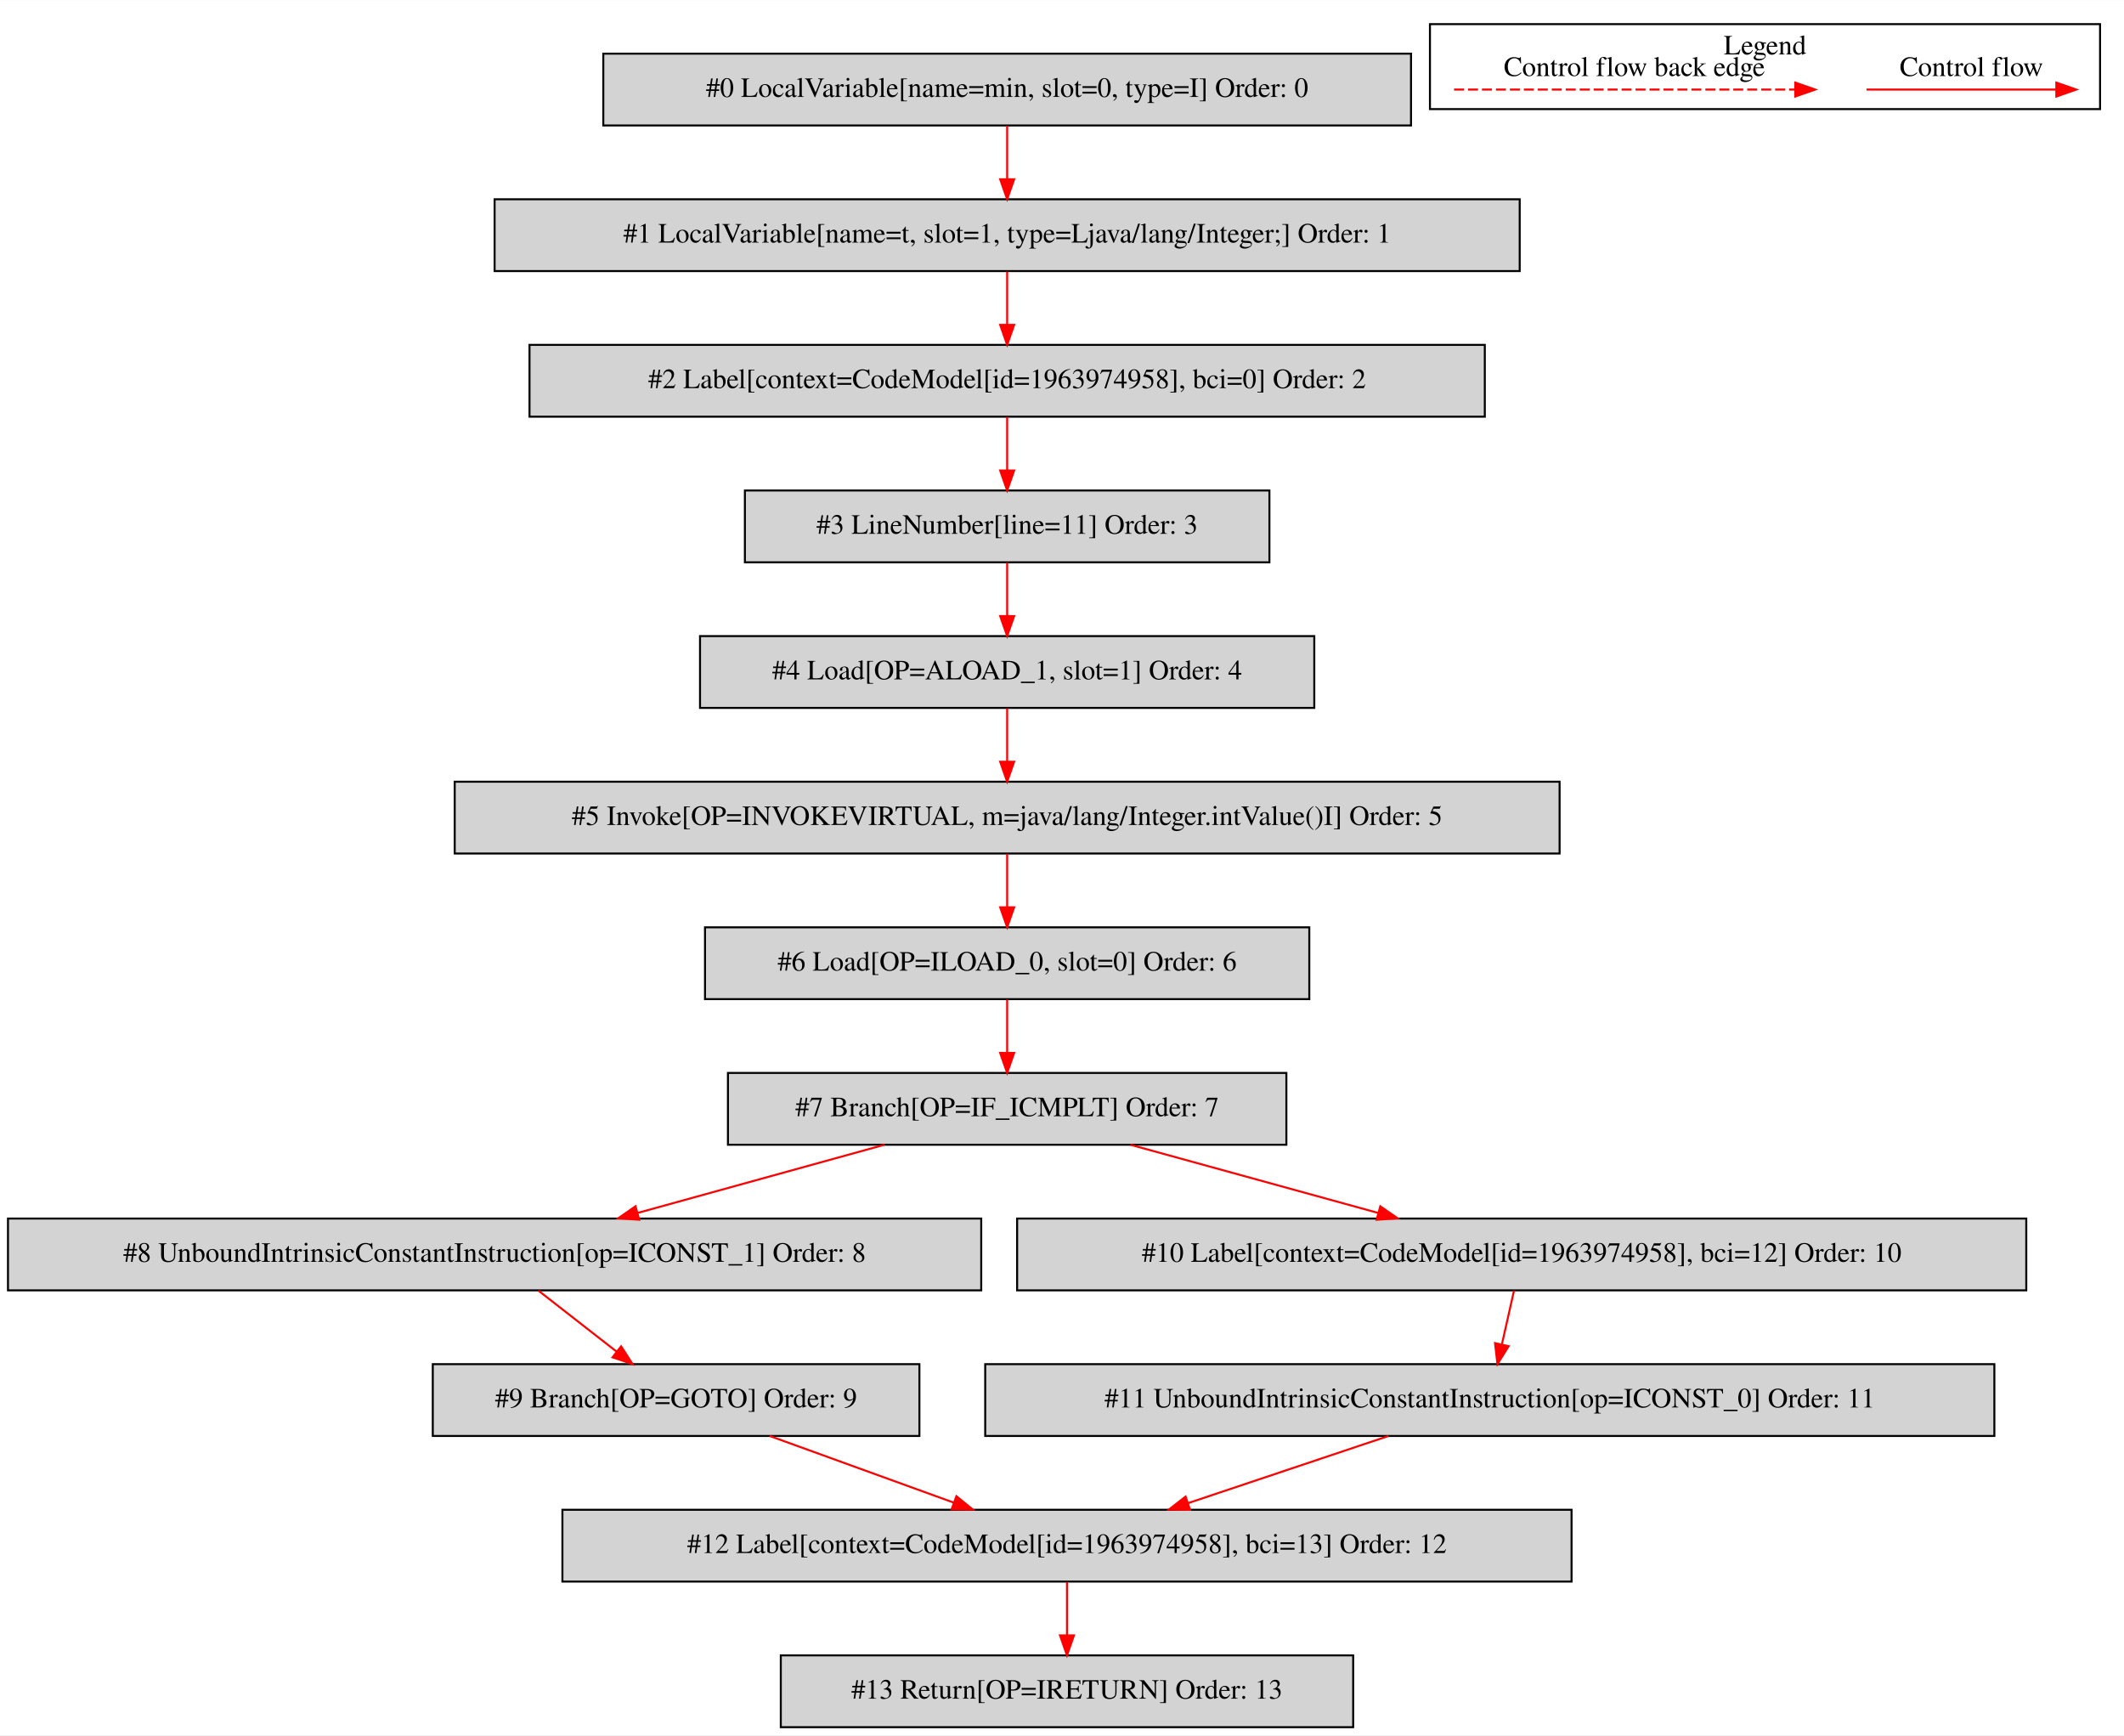
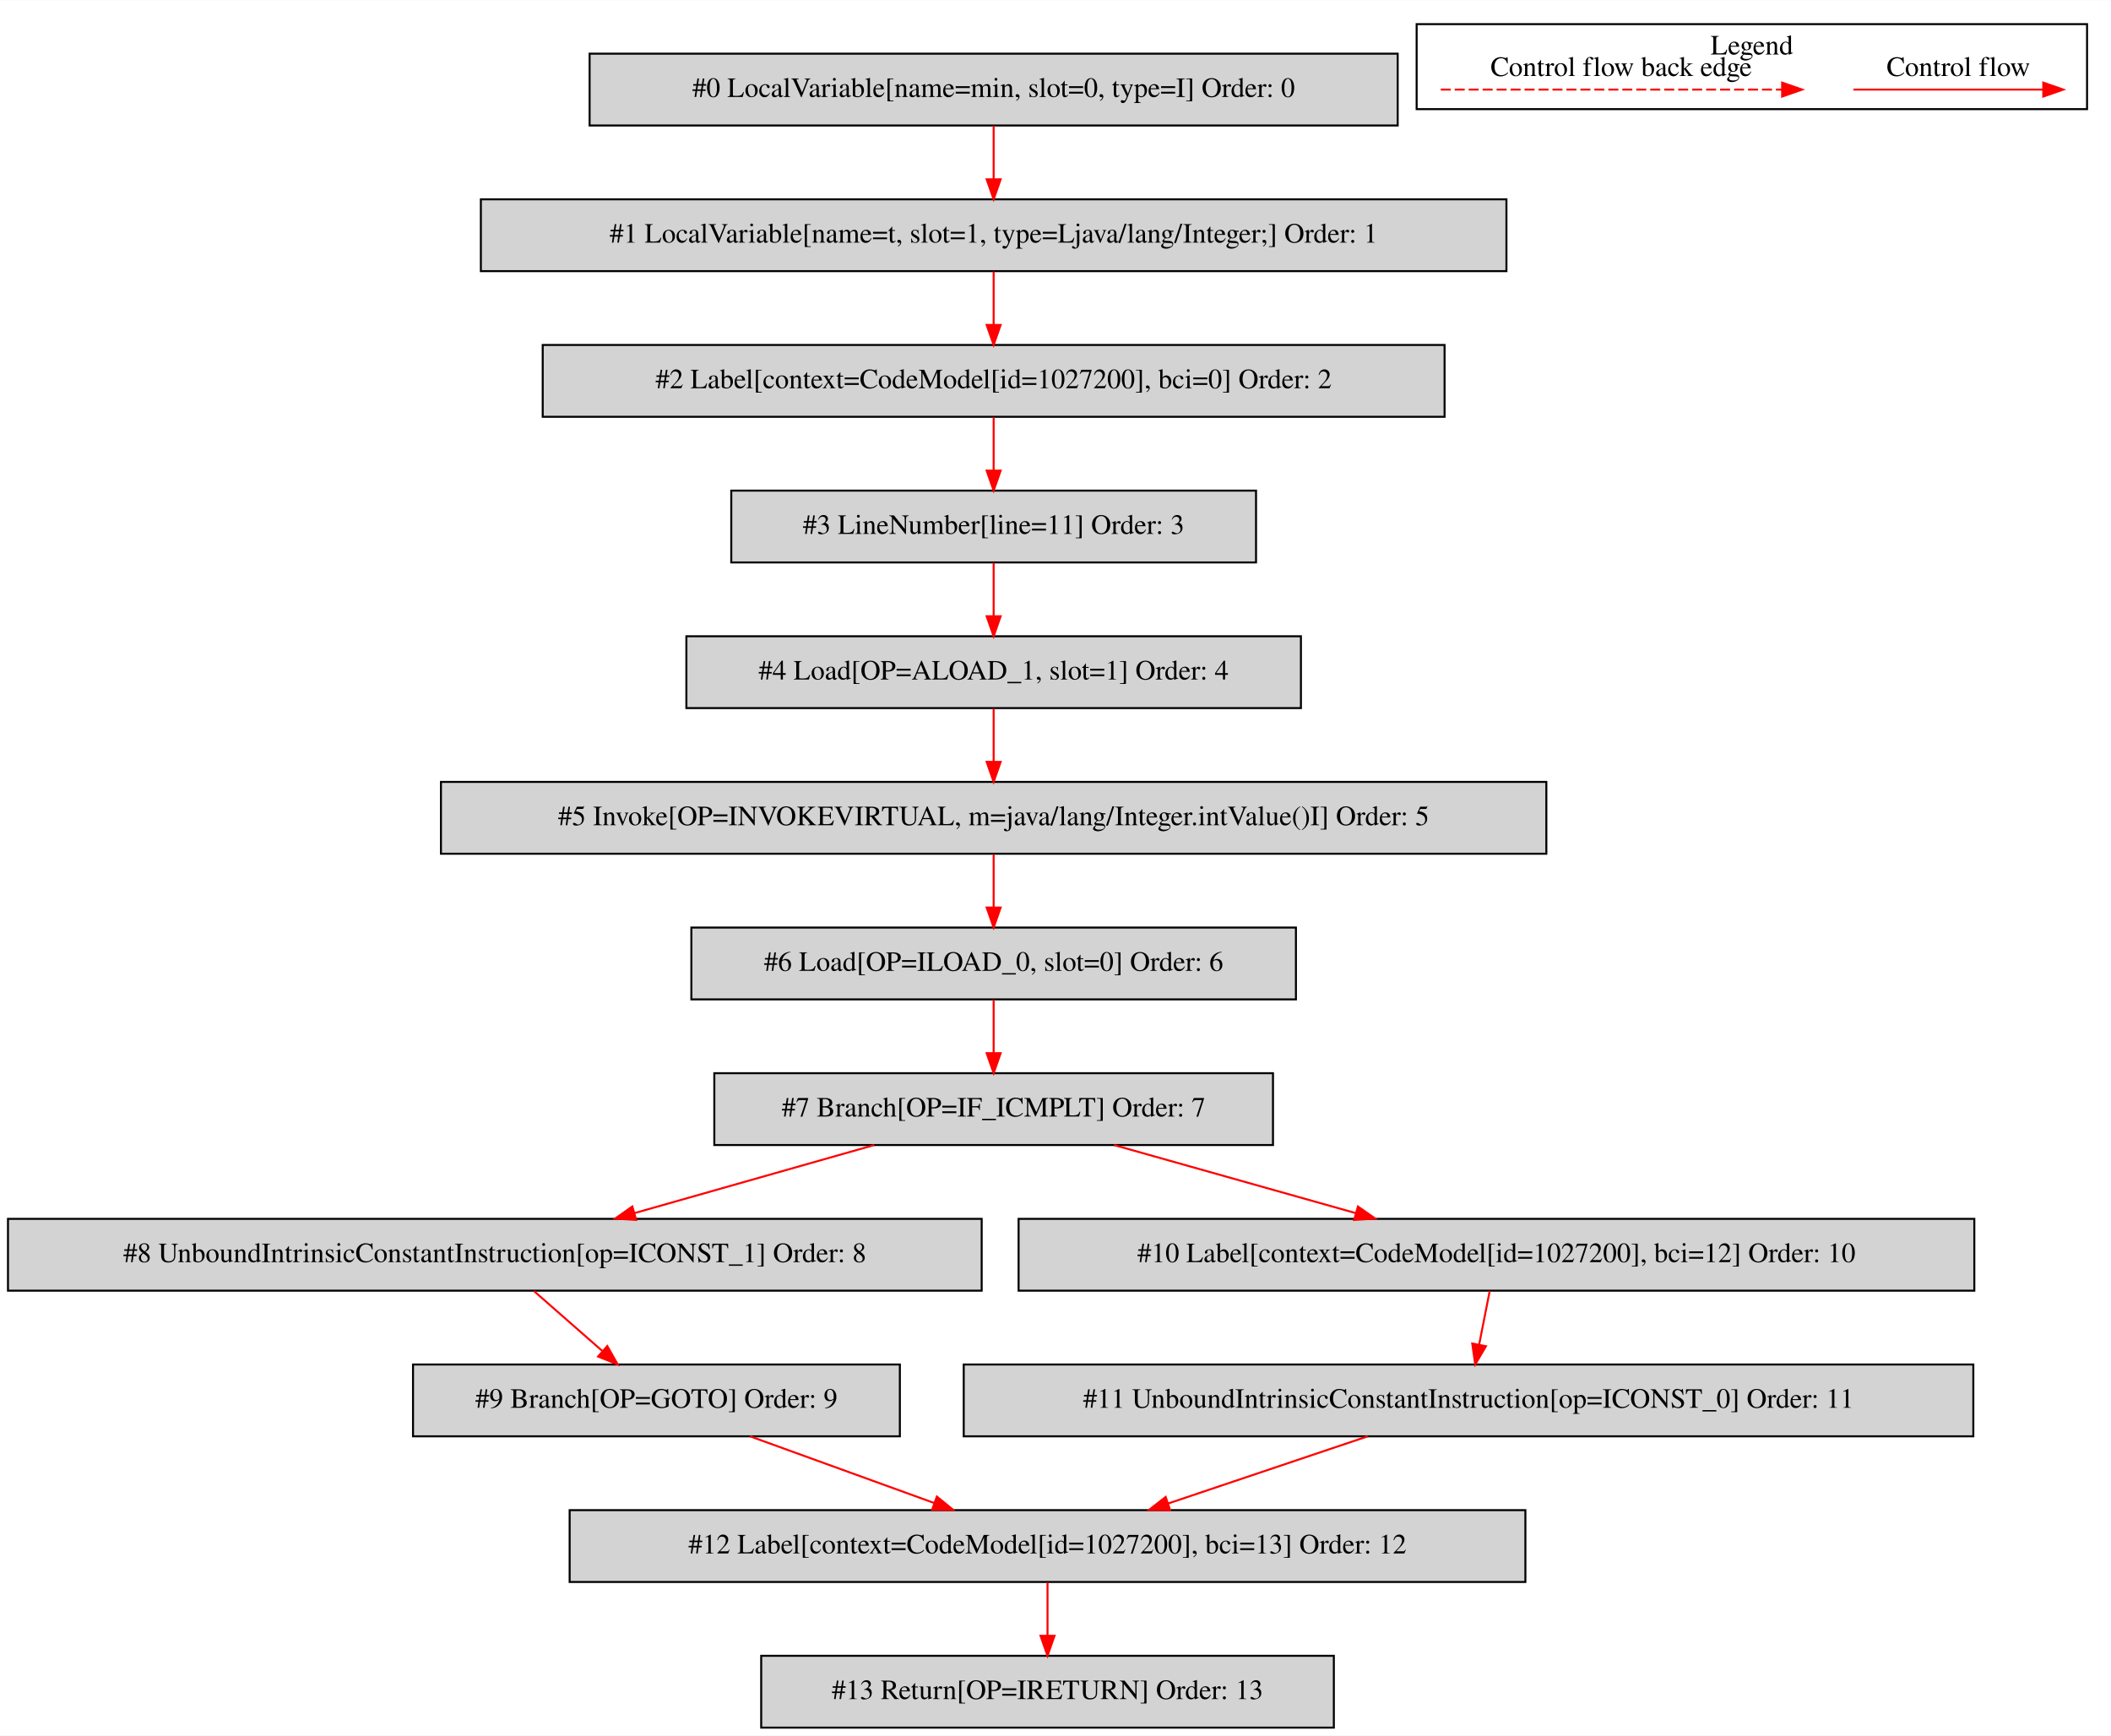
- <svg xmlns="http://www.w3.org/2000/svg" width="1065pt" height="870pt" viewBox="0.00 0.00 1065.00 869.80">
+ <svg xmlns="http://www.w3.org/2000/svg" width="1058pt" height="870pt" viewBox="0.00 0.00 1058.00 869.80">
  <g id="graph0" class="graph" transform="scale(1 1) rotate(0) translate(4 865.8)">
-     <polygon fill="white" stroke="transparent" points="-4,4 -4,-865.8 1061,-865.8 1061,4 -4,4" />
+     <polygon fill="white" stroke="transparent" points="-4,4 -4,-865.8 1054,-865.8 1054,4 -4,4" />
    <g id="clust1" class="cluster">
-       <polygon fill="none" stroke="black" points="713,-811.2 713,-853.8 1049,-853.8 1049,-811.2 713,-811.2" />
-       <text text-anchor="middle" x="881" y="-838.6" font-family="Times,serif" font-size="14.00">Legend</text>
+       <polygon fill="none" stroke="black" points="706,-811.2 706,-853.8 1042,-853.8 1042,-811.2 706,-811.2" />
+       <text text-anchor="middle" x="874" y="-838.6" font-family="Times,serif" font-size="14.00">Legend</text>
    </g>
    <g id="node1" class="node">
-       <polygon fill="lightgrey" stroke="black" points="703.5,-839 298.5,-839 298.5,-803 703.5,-803 703.5,-839" />
-       <text text-anchor="middle" x="501" y="-817.3" font-family="Times,serif" font-size="14.00">#0 LocalVariable[name=min, slot=0, type=I] Order: 0</text>
+       <polygon fill="lightgrey" stroke="black" points="696.5,-839 291.5,-839 291.5,-803 696.5,-803 696.5,-839" />
+       <text text-anchor="middle" x="494" y="-817.3" font-family="Times,serif" font-size="14.00">#0 LocalVariable[name=min, slot=0, type=I] Order: 0</text>
    </g>
    <g id="node2" class="node">
-       <polygon fill="lightgrey" stroke="black" points="758,-766 244,-766 244,-730 758,-730 758,-766" />
-       <text text-anchor="middle" x="501" y="-744.3" font-family="Times,serif" font-size="14.00">#1 LocalVariable[name=t, slot=1, type=Ljava/lang/Integer;] Order: 1</text>
+       <polygon fill="lightgrey" stroke="black" points="751,-766 237,-766 237,-730 751,-730 751,-766" />
+       <text text-anchor="middle" x="494" y="-744.3" font-family="Times,serif" font-size="14.00">#1 LocalVariable[name=t, slot=1, type=Ljava/lang/Integer;] Order: 1</text>
    </g>
    <g id="edge1" class="edge">
-       <path fill="none" stroke="red" d="M501,-802.81C501,-794.79 501,-785.05 501,-776.07" />
-       <polygon fill="red" stroke="red" points="504.5,-776.03 501,-766.03 497.5,-776.03 504.5,-776.03" />
+       <path fill="none" stroke="red" d="M494,-802.81C494,-794.79 494,-785.05 494,-776.07" />
+       <polygon fill="red" stroke="red" points="497.5,-776.03 494,-766.03 490.5,-776.03 497.5,-776.03" />
    </g>
    <g id="node3" class="node">
-       <polygon fill="lightgrey" stroke="black" points="740.5,-693 261.5,-693 261.5,-657 740.5,-657 740.5,-693" />
-       <text text-anchor="middle" x="501" y="-671.3" font-family="Times,serif" font-size="14.00">#2 Label[context=CodeModel[id=1963974958], bci=0] Order: 2</text>
+       <polygon fill="lightgrey" stroke="black" points="720,-693 268,-693 268,-657 720,-657 720,-693" />
+       <text text-anchor="middle" x="494" y="-671.3" font-family="Times,serif" font-size="14.00">#2 Label[context=CodeModel[id=1027200], bci=0] Order: 2</text>
    </g>
    <g id="edge2" class="edge">
-       <path fill="none" stroke="red" d="M501,-729.81C501,-721.79 501,-712.05 501,-703.07" />
-       <polygon fill="red" stroke="red" points="504.5,-703.03 501,-693.03 497.5,-703.03 504.5,-703.03" />
+       <path fill="none" stroke="red" d="M494,-729.81C494,-721.79 494,-712.05 494,-703.07" />
+       <polygon fill="red" stroke="red" points="497.5,-703.03 494,-693.03 490.5,-703.03 497.5,-703.03" />
    </g>
    <g id="node4" class="node">
-       <polygon fill="lightgrey" stroke="black" points="632.5,-620 369.5,-620 369.5,-584 632.5,-584 632.5,-620" />
-       <text text-anchor="middle" x="501" y="-598.3" font-family="Times,serif" font-size="14.00">#3 LineNumber[line=11] Order: 3</text>
+       <polygon fill="lightgrey" stroke="black" points="625.5,-620 362.5,-620 362.5,-584 625.5,-584 625.5,-620" />
+       <text text-anchor="middle" x="494" y="-598.3" font-family="Times,serif" font-size="14.00">#3 LineNumber[line=11] Order: 3</text>
    </g>
    <g id="edge3" class="edge">
-       <path fill="none" stroke="red" d="M501,-656.81C501,-648.79 501,-639.05 501,-630.07" />
-       <polygon fill="red" stroke="red" points="504.5,-630.03 501,-620.03 497.5,-630.03 504.5,-630.03" />
+       <path fill="none" stroke="red" d="M494,-656.81C494,-648.79 494,-639.05 494,-630.07" />
+       <polygon fill="red" stroke="red" points="497.5,-630.03 494,-620.03 490.5,-630.03 497.5,-630.03" />
    </g>
    <g id="node5" class="node">
-       <polygon fill="lightgrey" stroke="black" points="655,-547 347,-547 347,-511 655,-511 655,-547" />
-       <text text-anchor="middle" x="501" y="-525.3" font-family="Times,serif" font-size="14.00">#4 Load[OP=ALOAD_1, slot=1] Order: 4</text>
+       <polygon fill="lightgrey" stroke="black" points="648,-547 340,-547 340,-511 648,-511 648,-547" />
+       <text text-anchor="middle" x="494" y="-525.3" font-family="Times,serif" font-size="14.00">#4 Load[OP=ALOAD_1, slot=1] Order: 4</text>
    </g>
    <g id="edge4" class="edge">
-       <path fill="none" stroke="red" d="M501,-583.81C501,-575.79 501,-566.05 501,-557.07" />
-       <polygon fill="red" stroke="red" points="504.5,-557.03 501,-547.03 497.5,-557.03 504.5,-557.03" />
+       <path fill="none" stroke="red" d="M494,-583.81C494,-575.79 494,-566.05 494,-557.07" />
+       <polygon fill="red" stroke="red" points="497.5,-557.03 494,-547.03 490.5,-557.03 497.5,-557.03" />
    </g>
    <g id="node6" class="node">
-       <polygon fill="lightgrey" stroke="black" points="778,-474 224,-474 224,-438 778,-438 778,-474" />
-       <text text-anchor="middle" x="501" y="-452.3" font-family="Times,serif" font-size="14.00">#5 Invoke[OP=INVOKEVIRTUAL, m=java/lang/Integer.intValue()I] Order: 5</text>
+       <polygon fill="lightgrey" stroke="black" points="771,-474 217,-474 217,-438 771,-438 771,-474" />
+       <text text-anchor="middle" x="494" y="-452.3" font-family="Times,serif" font-size="14.00">#5 Invoke[OP=INVOKEVIRTUAL, m=java/lang/Integer.intValue()I] Order: 5</text>
    </g>
    <g id="edge5" class="edge">
-       <path fill="none" stroke="red" d="M501,-510.81C501,-502.79 501,-493.05 501,-484.07" />
-       <polygon fill="red" stroke="red" points="504.5,-484.03 501,-474.03 497.5,-484.03 504.5,-484.03" />
+       <path fill="none" stroke="red" d="M494,-510.81C494,-502.79 494,-493.05 494,-484.07" />
+       <polygon fill="red" stroke="red" points="497.5,-484.03 494,-474.03 490.5,-484.03 497.5,-484.03" />
    </g>
    <g id="node7" class="node">
-       <polygon fill="lightgrey" stroke="black" points="652.5,-401 349.5,-401 349.5,-365 652.5,-365 652.5,-401" />
-       <text text-anchor="middle" x="501" y="-379.3" font-family="Times,serif" font-size="14.00">#6 Load[OP=ILOAD_0, slot=0] Order: 6</text>
+       <polygon fill="lightgrey" stroke="black" points="645.5,-401 342.5,-401 342.5,-365 645.5,-365 645.5,-401" />
+       <text text-anchor="middle" x="494" y="-379.3" font-family="Times,serif" font-size="14.00">#6 Load[OP=ILOAD_0, slot=0] Order: 6</text>
    </g>
    <g id="edge6" class="edge">
-       <path fill="none" stroke="red" d="M501,-437.81C501,-429.79 501,-420.05 501,-411.07" />
-       <polygon fill="red" stroke="red" points="504.5,-411.03 501,-401.03 497.5,-411.03 504.5,-411.03" />
+       <path fill="none" stroke="red" d="M494,-437.81C494,-429.79 494,-420.05 494,-411.07" />
+       <polygon fill="red" stroke="red" points="497.5,-411.03 494,-401.03 490.5,-411.03 497.5,-411.03" />
    </g>
    <g id="node8" class="node">
-       <polygon fill="lightgrey" stroke="black" points="641,-328 361,-328 361,-292 641,-292 641,-328" />
-       <text text-anchor="middle" x="501" y="-306.3" font-family="Times,serif" font-size="14.00">#7 Branch[OP=IF_ICMPLT] Order: 7</text>
+       <polygon fill="lightgrey" stroke="black" points="634,-328 354,-328 354,-292 634,-292 634,-328" />
+       <text text-anchor="middle" x="494" y="-306.3" font-family="Times,serif" font-size="14.00">#7 Branch[OP=IF_ICMPLT] Order: 7</text>
    </g>
    <g id="edge7" class="edge">
-       <path fill="none" stroke="red" d="M501,-364.81C501,-356.79 501,-347.05 501,-338.07" />
-       <polygon fill="red" stroke="red" points="504.5,-338.03 501,-328.03 497.5,-338.03 504.5,-338.03" />
+       <path fill="none" stroke="red" d="M494,-364.81C494,-356.79 494,-347.05 494,-338.07" />
+       <polygon fill="red" stroke="red" points="497.5,-338.03 494,-328.03 490.5,-338.03 497.5,-338.03" />
    </g>
    <g id="node9" class="node">
      <polygon fill="lightgrey" stroke="black" points="488,-255 0,-255 0,-219 488,-219 488,-255" />
      <text text-anchor="middle" x="244" y="-233.3" font-family="Times,serif" font-size="14.00">#8 UnboundIntrinsicConstantInstruction[op=ICONST_1] Order: 8</text>
    </g>
    <g id="edge8" class="edge">
-       <path fill="none" stroke="red" d="M439.44,-291.99C402.21,-281.71 354.57,-268.55 315.64,-257.79" />
-       <polygon fill="red" stroke="red" points="316.52,-254.4 305.95,-255.11 314.65,-261.15 316.52,-254.4" />
+       <path fill="none" stroke="red" d="M434.12,-291.99C398.05,-281.75 351.95,-268.66 314.17,-257.93" />
+       <polygon fill="red" stroke="red" points="314.83,-254.48 304.26,-255.11 312.92,-261.21 314.83,-254.48" />
    </g>
    <g id="node11" class="node">
-       <polygon fill="lightgrey" stroke="black" points="1012,-255 506,-255 506,-219 1012,-219 1012,-255" />
-       <text text-anchor="middle" x="759" y="-233.3" font-family="Times,serif" font-size="14.00">#10 Label[context=CodeModel[id=1963974958], bci=12] Order: 10</text>
+       <polygon fill="lightgrey" stroke="black" points="985.5,-255 506.5,-255 506.5,-219 985.5,-219 985.5,-255" />
+       <text text-anchor="middle" x="746" y="-233.3" font-family="Times,serif" font-size="14.00">#10 Label[context=CodeModel[id=1027200], bci=12] Order: 10</text>
    </g>
    <g id="edge10" class="edge">
-       <path fill="none" stroke="red" d="M562.8,-291.99C600.18,-281.71 648,-268.55 687.08,-257.79" />
-       <polygon fill="red" stroke="red" points="688.1,-261.14 696.81,-255.11 686.24,-254.39 688.1,-261.14" />
+       <path fill="none" stroke="red" d="M554.36,-291.99C590.72,-281.75 637.19,-268.66 675.27,-257.93" />
+       <polygon fill="red" stroke="red" points="676.58,-261.19 685.26,-255.11 674.68,-254.46 676.58,-261.19" />
    </g>
    <g id="node10" class="node">
-       <polygon fill="lightgrey" stroke="black" points="457,-182 213,-182 213,-146 457,-146 457,-182" />
-       <text text-anchor="middle" x="335" y="-160.3" font-family="Times,serif" font-size="14.00">#9 Branch[OP=GOTO] Order: 9</text>
+       <polygon fill="lightgrey" stroke="black" points="447,-182 203,-182 203,-146 447,-146 447,-182" />
+       <text text-anchor="middle" x="325" y="-160.3" font-family="Times,serif" font-size="14.00">#9 Branch[OP=GOTO] Order: 9</text>
    </g>
    <g id="edge9" class="edge">
-       <path fill="none" stroke="red" d="M266.03,-218.81C277.77,-209.66 292.37,-198.26 305.12,-188.32" />
-       <polygon fill="red" stroke="red" points="307.44,-190.94 313.17,-182.03 303.14,-185.42 307.44,-190.94" />
+       <path fill="none" stroke="red" d="M263.61,-218.81C273.86,-209.83 286.56,-198.69 297.75,-188.89" />
+       <polygon fill="red" stroke="red" points="300.36,-191.25 305.57,-182.03 295.75,-185.99 300.36,-191.25" />
    </g>
    <g id="node13" class="node">
-       <polygon fill="lightgrey" stroke="black" points="784,-109 278,-109 278,-73 784,-73 784,-109" />
-       <text text-anchor="middle" x="531" y="-87.3" font-family="Times,serif" font-size="14.00">#12 Label[context=CodeModel[id=1963974958], bci=13] Order: 12</text>
+       <polygon fill="lightgrey" stroke="black" points="760.5,-109 281.5,-109 281.5,-73 760.5,-73 760.5,-109" />
+       <text text-anchor="middle" x="521" y="-87.3" font-family="Times,serif" font-size="14.00">#12 Label[context=CodeModel[id=1027200], bci=13] Order: 12</text>
    </g>
    <g id="edge12" class="edge">
-       <path fill="none" stroke="red" d="M381.95,-145.99C409.62,-135.97 444.84,-123.21 474.09,-112.62" />
-       <polygon fill="red" stroke="red" points="475.55,-115.81 483.76,-109.11 473.16,-109.23 475.55,-115.81" />
+       <path fill="none" stroke="red" d="M371.95,-145.99C399.62,-135.97 434.84,-123.21 464.09,-112.62" />
+       <polygon fill="red" stroke="red" points="465.55,-115.81 473.76,-109.11 463.16,-109.23 465.55,-115.81" />
    </g>
    <g id="node12" class="node">
-       <polygon fill="lightgrey" stroke="black" points="996,-182 490,-182 490,-146 996,-146 996,-182" />
-       <text text-anchor="middle" x="743" y="-160.3" font-family="Times,serif" font-size="14.00">#11 UnboundIntrinsicConstantInstruction[op=ICONST_0] Order: 11</text>
+       <polygon fill="lightgrey" stroke="black" points="985,-182 479,-182 479,-146 985,-146 985,-182" />
+       <text text-anchor="middle" x="732" y="-160.3" font-family="Times,serif" font-size="14.00">#11 UnboundIntrinsicConstantInstruction[op=ICONST_0] Order: 11</text>
    </g>
    <g id="edge11" class="edge">
-       <path fill="none" stroke="red" d="M755.13,-218.81C753.32,-210.79 751.12,-201.05 749.1,-192.07" />
-       <polygon fill="red" stroke="red" points="752.45,-191.01 746.84,-182.03 745.62,-192.55 752.45,-191.01" />
+       <path fill="none" stroke="red" d="M742.61,-218.81C741.03,-210.79 739.11,-201.05 737.34,-192.07" />
+       <polygon fill="red" stroke="red" points="740.73,-191.16 735.36,-182.03 733.86,-192.52 740.73,-191.16" />
    </g>
    <g id="edge13" class="edge">
-       <path fill="none" stroke="red" d="M692.22,-145.99C662.03,-135.88 623.54,-122.99 591.74,-112.34" />
-       <polygon fill="red" stroke="red" points="592.69,-108.97 582.1,-109.11 590.47,-115.61 592.69,-108.97" />
+       <path fill="none" stroke="red" d="M681.46,-145.99C651.41,-135.88 613.1,-122.99 581.45,-112.34" />
+       <polygon fill="red" stroke="red" points="582.45,-108.99 571.86,-109.11 580.22,-115.62 582.45,-108.99" />
    </g>
    <g id="node14" class="node">
-       <polygon fill="lightgrey" stroke="black" points="674.5,-36 387.5,-36 387.5,0 674.5,0 674.5,-36" />
-       <text text-anchor="middle" x="531" y="-14.3" font-family="Times,serif" font-size="14.00">#13 Return[OP=IRETURN] Order: 13</text>
+       <polygon fill="lightgrey" stroke="black" points="664.5,-36 377.5,-36 377.5,0 664.5,0 664.5,-36" />
+       <text text-anchor="middle" x="521" y="-14.3" font-family="Times,serif" font-size="14.00">#13 Return[OP=IRETURN] Order: 13</text>
    </g>
    <g id="edge14" class="edge">
-       <path fill="none" stroke="red" d="M531,-72.81C531,-64.79 531,-55.05 531,-46.07" />
-       <polygon fill="red" stroke="red" points="534.5,-46.03 531,-36.03 527.5,-46.03 534.5,-46.03" />
+       <path fill="none" stroke="red" d="M521,-72.81C521,-64.79 521,-55.05 521,-46.07" />
+       <polygon fill="red" stroke="red" points="524.5,-46.03 521,-36.03 517.5,-46.03 524.5,-46.03" />
    </g>
    <g id="edge15" class="edge">
-       <path fill="none" stroke="red" d="M931.89,-821C943.11,-821 1001.24,-821 1026.86,-821" />
-       <polygon fill="red" stroke="red" points="1027.06,-824.5 1037.06,-821 1027.06,-817.5 1027.06,-824.5" />
-       <text text-anchor="middle" x="984.5" y="-827.8" font-family="Times,serif" font-size="14.00">Control flow</text>
+       <path fill="none" stroke="red" d="M924.89,-821C936.11,-821 994.24,-821 1019.86,-821" />
+       <polygon fill="red" stroke="red" points="1020.06,-824.5 1030.06,-821 1020.06,-817.5 1020.06,-824.5" />
+       <text text-anchor="middle" x="977.5" y="-827.8" font-family="Times,serif" font-size="14.00">Control flow</text>
    </g>
    <g id="edge16" class="edge">
-       <path fill="none" stroke="red" stroke-dasharray="5,2" d="M725.08,-821C742.05,-821 858.21,-821 896.08,-821" />
-       <polygon fill="red" stroke="red" points="896.17,-824.5 906.17,-821 896.17,-817.5 896.17,-824.5" />
-       <text text-anchor="middle" x="815.5" y="-827.8" font-family="Times,serif" font-size="14.00">Control flow back edge</text>
+       <path fill="none" stroke="red" stroke-dasharray="5,2" d="M718.08,-821C735.05,-821 851.21,-821 889.08,-821" />
+       <polygon fill="red" stroke="red" points="889.17,-824.5 899.17,-821 889.17,-817.5 889.17,-824.5" />
+       <text text-anchor="middle" x="808.5" y="-827.8" font-family="Times,serif" font-size="14.00">Control flow back edge</text>
    </g>
  </g>
</svg>
